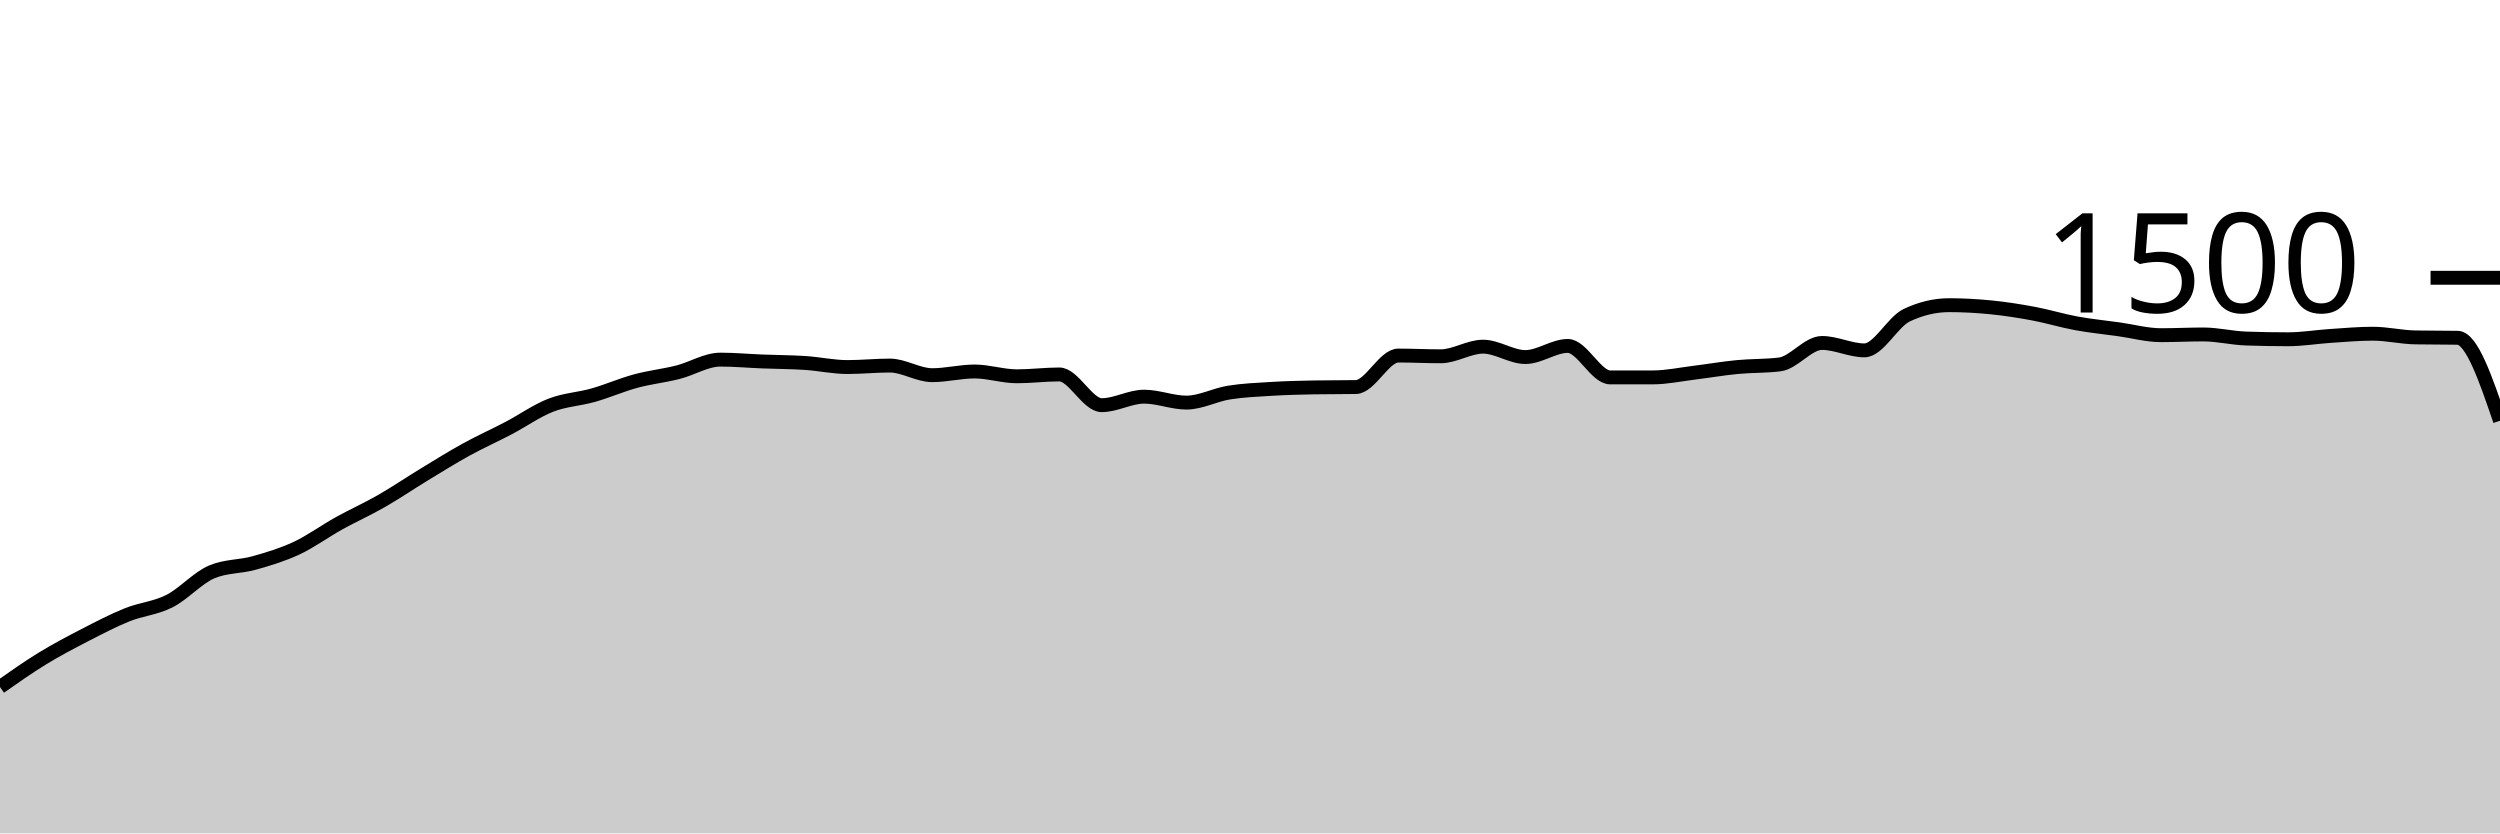
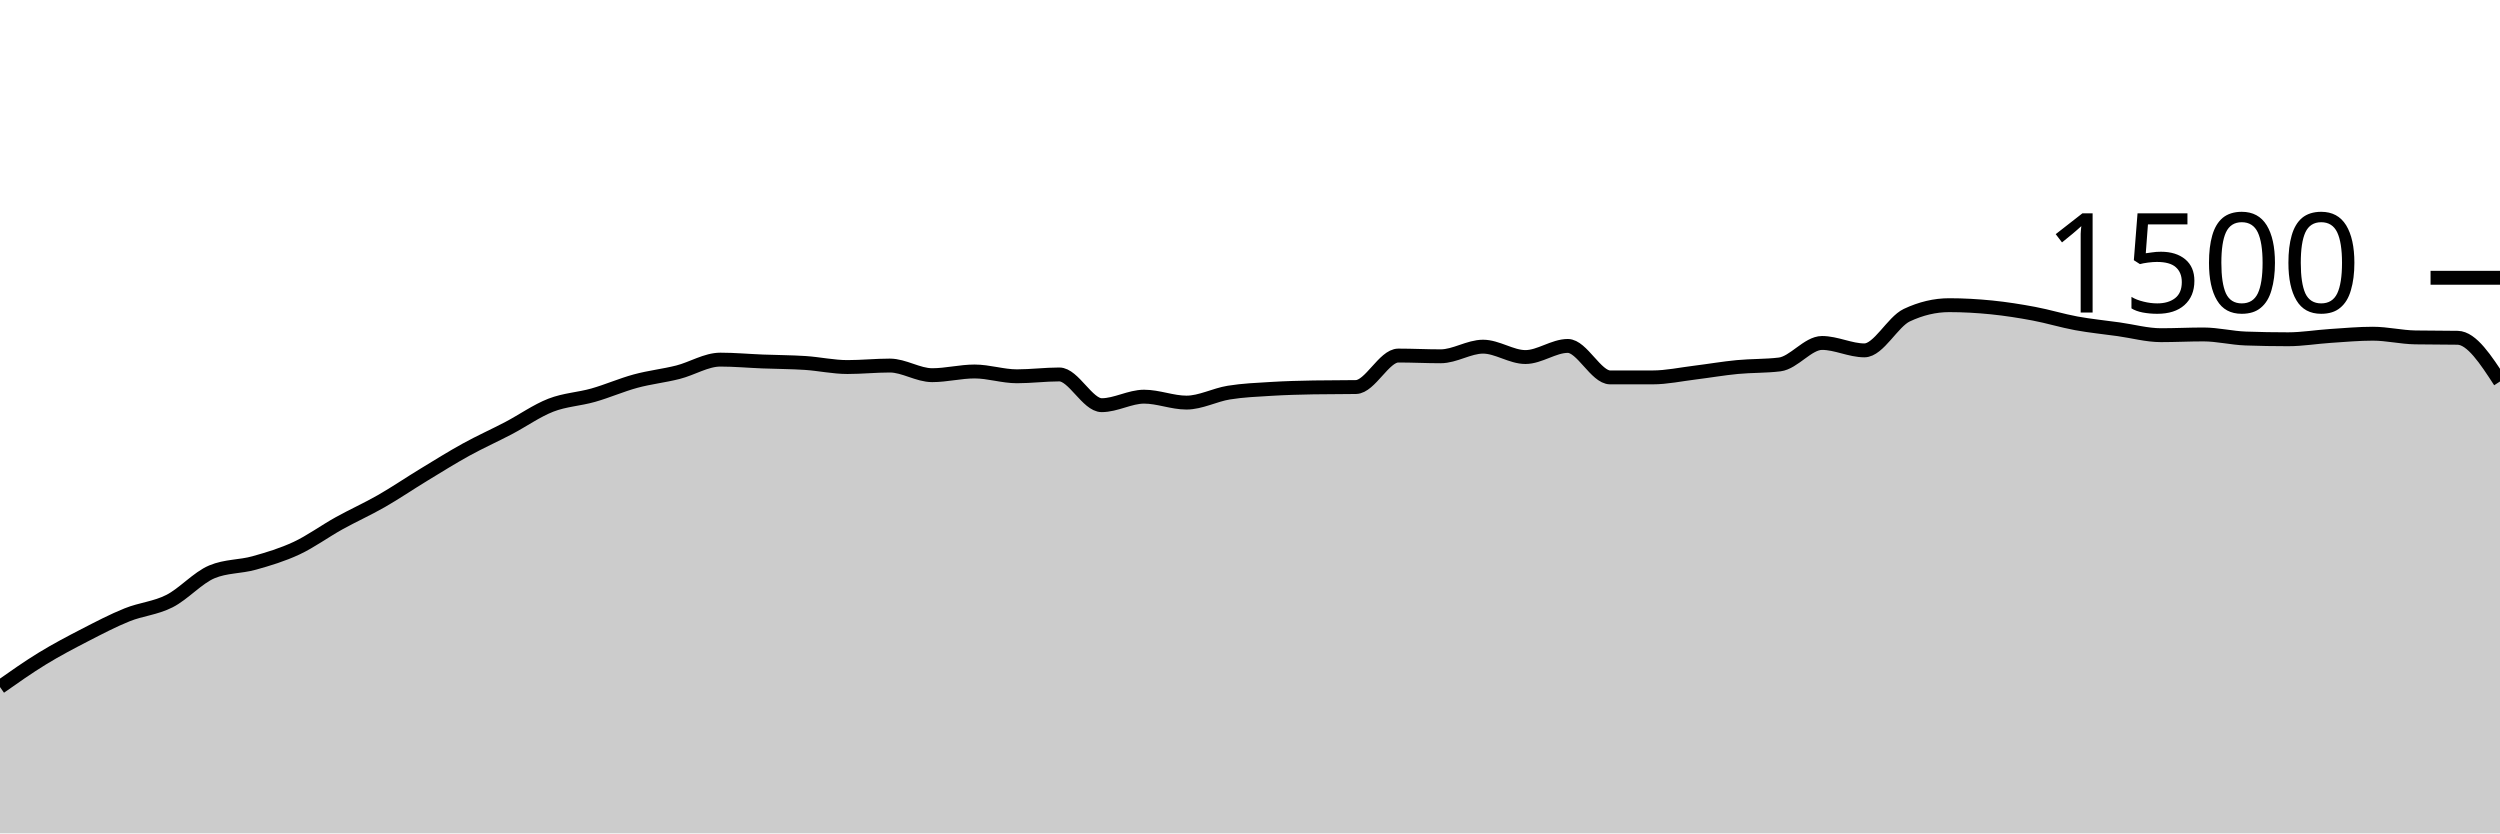
<svg xmlns="http://www.w3.org/2000/svg" viewBox="0 0 180 60">
  <g transform="translate(0,20)">
-     <path class="area" fill="rgba(0, 0, 0, 0.2)" d="M0,29.467C1.017,28.751,2.034,28.036,3.051,27.413C4.068,26.791,5.085,26.258,6.102,25.733C7.119,25.209,8.136,24.676,9.153,24.267C10.169,23.858,11.186,23.796,12.203,23.28C13.22,22.764,14.237,21.6,15.254,21.173C16.271,20.747,17.288,20.818,18.305,20.533C19.322,20.249,20.339,19.942,21.356,19.467C22.373,18.991,23.39,18.244,24.407,17.68C25.424,17.116,26.441,16.662,27.458,16.08C28.475,15.498,29.492,14.804,30.508,14.187C31.525,13.569,32.542,12.933,33.559,12.373C34.576,11.813,35.593,11.36,36.61,10.827C37.627,10.293,38.644,9.569,39.661,9.173C40.678,8.778,41.695,8.742,42.712,8.453C43.729,8.164,44.746,7.716,45.763,7.44C46.78,7.164,47.797,7.058,48.814,6.8C49.831,6.542,50.847,5.893,51.864,5.893C52.881,5.893,53.898,5.987,54.915,6.027C55.932,6.067,56.949,6.067,57.966,6.133C58.983,6.2,60,6.427,61.017,6.427C62.034,6.427,63.051,6.32,64.068,6.32C65.085,6.32,66.102,7.013,67.119,7.013C68.136,7.013,69.153,6.747,70.169,6.747C71.186,6.747,72.203,7.093,73.22,7.093C74.237,7.093,75.254,6.96,76.271,6.96C77.288,6.96,78.305,9.173,79.322,9.173C80.339,9.173,81.356,8.56,82.373,8.56C83.39,8.56,84.407,8.987,85.424,8.987C86.441,8.987,87.458,8.431,88.475,8.267C89.492,8.102,90.508,8.062,91.525,8C92.542,7.938,93.559,7.911,94.576,7.893C95.593,7.876,96.61,7.884,97.627,7.867C98.644,7.849,99.661,5.6,100.678,5.6C101.695,5.6,102.712,5.653,103.729,5.653C104.746,5.653,105.763,4.96,106.78,4.96C107.797,4.96,108.814,5.707,109.831,5.707C110.847,5.707,111.864,4.907,112.881,4.907C113.898,4.907,114.915,7.173,115.932,7.173C116.949,7.173,117.966,7.173,118.983,7.173C120,7.173,121.017,6.951,122.034,6.827C123.051,6.702,124.068,6.524,125.085,6.427C126.102,6.329,127.119,6.364,128.136,6.24C129.153,6.116,130.169,4.693,131.186,4.693C132.203,4.693,133.22,5.227,134.237,5.227C135.254,5.227,136.271,3.173,137.288,2.693C138.305,2.213,139.322,1.973,140.339,1.973C141.356,1.973,142.373,2.031,143.39,2.133C144.407,2.236,145.424,2.396,146.441,2.587C147.458,2.778,148.475,3.093,149.492,3.28C150.508,3.467,151.525,3.564,152.542,3.707C153.559,3.849,154.576,4.133,155.593,4.133C156.61,4.133,157.627,4.08,158.644,4.08C159.661,4.08,160.678,4.338,161.695,4.373C162.712,4.409,163.729,4.427,164.746,4.427C165.763,4.427,166.78,4.253,167.797,4.187C168.814,4.12,169.831,4.027,170.847,4.027C171.864,4.027,172.881,4.276,173.898,4.293C174.915,4.311,175.932,4.302,176.949,4.32C177.966,4.338,178.983,7.316,180,10.293L180,40C178.983,40,177.966,40,176.949,40C175.932,40,174.915,40,173.898,40C172.881,40,171.864,40,170.847,40C169.831,40,168.814,40,167.797,40C166.78,40,165.763,40,164.746,40C163.729,40,162.712,40,161.695,40C160.678,40,159.661,40,158.644,40C157.627,40,156.61,40,155.593,40C154.576,40,153.559,40,152.542,40C151.525,40,150.508,40,149.492,40C148.475,40,147.458,40,146.441,40C145.424,40,144.407,40,143.39,40C142.373,40,141.356,40,140.339,40C139.322,40,138.305,40,137.288,40C136.271,40,135.254,40,134.237,40C133.22,40,132.203,40,131.186,40C130.169,40,129.153,40,128.136,40C127.119,40,126.102,40,125.085,40C124.068,40,123.051,40,122.034,40C121.017,40,120,40,118.983,40C117.966,40,116.949,40,115.932,40C114.915,40,113.898,40,112.881,40C111.864,40,110.847,40,109.831,40C108.814,40,107.797,40,106.78,40C105.763,40,104.746,40,103.729,40C102.712,40,101.695,40,100.678,40C99.661,40,98.644,40,97.627,40C96.61,40,95.593,40,94.576,40C93.559,40,92.542,40,91.525,40C90.508,40,89.492,40,88.475,40C87.458,40,86.441,40,85.424,40C84.407,40,83.39,40,82.373,40C81.356,40,80.339,40,79.322,40C78.305,40,77.288,40,76.271,40C75.254,40,74.237,40,73.22,40C72.203,40,71.186,40,70.169,40C69.153,40,68.136,40,67.119,40C66.102,40,65.085,40,64.068,40C63.051,40,62.034,40,61.017,40C60,40,58.983,40,57.966,40C56.949,40,55.932,40,54.915,40C53.898,40,52.881,40,51.864,40C50.847,40,49.831,40,48.814,40C47.797,40,46.78,40,45.763,40C44.746,40,43.729,40,42.712,40C41.695,40,40.678,40,39.661,40C38.644,40,37.627,40,36.61,40C35.593,40,34.576,40,33.559,40C32.542,40,31.525,40,30.508,40C29.492,40,28.475,40,27.458,40C26.441,40,25.424,40,24.407,40C23.39,40,22.373,40,21.356,40C20.339,40,19.322,40,18.305,40C17.288,40,16.271,40,15.254,40C14.237,40,13.22,40,12.203,40C11.186,40,10.169,40,9.153,40C8.136,40,7.119,40,6.102,40C5.085,40,4.068,40,3.051,40C2.034,40,1.017,40,0,40Z" />
-     <path class="line" stroke="black" fill="none" d="M0,29.467C1.017,28.751,2.034,28.036,3.051,27.413C4.068,26.791,5.085,26.258,6.102,25.733C7.119,25.209,8.136,24.676,9.153,24.267C10.169,23.858,11.186,23.796,12.203,23.28C13.22,22.764,14.237,21.6,15.254,21.173C16.271,20.747,17.288,20.818,18.305,20.533C19.322,20.249,20.339,19.942,21.356,19.467C22.373,18.991,23.39,18.244,24.407,17.68C25.424,17.116,26.441,16.662,27.458,16.08C28.475,15.498,29.492,14.804,30.508,14.187C31.525,13.569,32.542,12.933,33.559,12.373C34.576,11.813,35.593,11.36,36.61,10.827C37.627,10.293,38.644,9.569,39.661,9.173C40.678,8.778,41.695,8.742,42.712,8.453C43.729,8.164,44.746,7.716,45.763,7.44C46.78,7.164,47.797,7.058,48.814,6.8C49.831,6.542,50.847,5.893,51.864,5.893C52.881,5.893,53.898,5.987,54.915,6.027C55.932,6.067,56.949,6.067,57.966,6.133C58.983,6.2,60,6.427,61.017,6.427C62.034,6.427,63.051,6.32,64.068,6.32C65.085,6.32,66.102,7.013,67.119,7.013C68.136,7.013,69.153,6.747,70.169,6.747C71.186,6.747,72.203,7.093,73.22,7.093C74.237,7.093,75.254,6.96,76.271,6.96C77.288,6.96,78.305,9.173,79.322,9.173C80.339,9.173,81.356,8.56,82.373,8.56C83.39,8.56,84.407,8.987,85.424,8.987C86.441,8.987,87.458,8.431,88.475,8.267C89.492,8.102,90.508,8.062,91.525,8C92.542,7.938,93.559,7.911,94.576,7.893C95.593,7.876,96.61,7.884,97.627,7.867C98.644,7.849,99.661,5.6,100.678,5.6C101.695,5.6,102.712,5.653,103.729,5.653C104.746,5.653,105.763,4.96,106.78,4.96C107.797,4.96,108.814,5.707,109.831,5.707C110.847,5.707,111.864,4.907,112.881,4.907C113.898,4.907,114.915,7.173,115.932,7.173C116.949,7.173,117.966,7.173,118.983,7.173C120,7.173,121.017,6.951,122.034,6.827C123.051,6.702,124.068,6.524,125.085,6.427C126.102,6.329,127.119,6.364,128.136,6.24C129.153,6.116,130.169,4.693,131.186,4.693C132.203,4.693,133.22,5.227,134.237,5.227C135.254,5.227,136.271,3.173,137.288,2.693C138.305,2.213,139.322,1.973,140.339,1.973C141.356,1.973,142.373,2.031,143.39,2.133C144.407,2.236,145.424,2.396,146.441,2.587C147.458,2.778,148.475,3.093,149.492,3.28C150.508,3.467,151.525,3.564,152.542,3.707C153.559,3.849,154.576,4.133,155.593,4.133C156.61,4.133,157.627,4.08,158.644,4.08C159.661,4.08,160.678,4.338,161.695,4.373C162.712,4.409,163.729,4.427,164.746,4.427C165.763,4.427,166.78,4.253,167.797,4.187C168.814,4.12,169.831,4.027,170.847,4.027C171.864,4.027,172.881,4.276,173.898,4.293C174.915,4.311,175.932,4.302,176.949,4.32C177.966,4.338,178.983,7.316,180,10.293" />
+     <path class="area" fill="rgba(0, 0, 0, 0.2)" d="M0,29.467C1.017,28.751,2.034,28.036,3.051,27.413C4.068,26.791,5.085,26.258,6.102,25.733C7.119,25.209,8.136,24.676,9.153,24.267C10.169,23.858,11.186,23.796,12.203,23.28C13.22,22.764,14.237,21.6,15.254,21.173C16.271,20.747,17.288,20.818,18.305,20.533C19.322,20.249,20.339,19.942,21.356,19.467C22.373,18.991,23.39,18.244,24.407,17.68C25.424,17.116,26.441,16.662,27.458,16.08C28.475,15.498,29.492,14.804,30.508,14.187C31.525,13.569,32.542,12.933,33.559,12.373C34.576,11.813,35.593,11.36,36.61,10.827C37.627,10.293,38.644,9.569,39.661,9.173C40.678,8.778,41.695,8.742,42.712,8.453C43.729,8.164,44.746,7.716,45.763,7.44C46.78,7.164,47.797,7.058,48.814,6.8C49.831,6.542,50.847,5.893,51.864,5.893C52.881,5.893,53.898,5.987,54.915,6.027C55.932,6.067,56.949,6.067,57.966,6.133C58.983,6.2,60,6.427,61.017,6.427C62.034,6.427,63.051,6.32,64.068,6.32C65.085,6.32,66.102,7.013,67.119,7.013C68.136,7.013,69.153,6.747,70.169,6.747C71.186,6.747,72.203,7.093,73.22,7.093C74.237,7.093,75.254,6.96,76.271,6.96C77.288,6.96,78.305,9.173,79.322,9.173C80.339,9.173,81.356,8.56,82.373,8.56C83.39,8.56,84.407,8.987,85.424,8.987C86.441,8.987,87.458,8.431,88.475,8.267C89.492,8.102,90.508,8.062,91.525,8C92.542,7.938,93.559,7.911,94.576,7.893C95.593,7.876,96.61,7.884,97.627,7.867C98.644,7.849,99.661,5.6,100.678,5.6C101.695,5.6,102.712,5.653,103.729,5.653C104.746,5.653,105.763,4.96,106.78,4.96C107.797,4.96,108.814,5.707,109.831,5.707C110.847,5.707,111.864,4.907,112.881,4.907C113.898,4.907,114.915,7.173,115.932,7.173C116.949,7.173,117.966,7.173,118.983,7.173C120,7.173,121.017,6.951,122.034,6.827C123.051,6.702,124.068,6.524,125.085,6.427C126.102,6.329,127.119,6.364,128.136,6.24C129.153,6.116,130.169,4.693,131.186,4.693C132.203,4.693,133.22,5.227,134.237,5.227C135.254,5.227,136.271,3.173,137.288,2.693C138.305,2.213,139.322,1.973,140.339,1.973C141.356,1.973,142.373,2.031,143.39,2.133C144.407,2.236,145.424,2.396,146.441,2.587C147.458,2.778,148.475,3.093,149.492,3.28C150.508,3.467,151.525,3.564,152.542,3.707C153.559,3.849,154.576,4.133,155.593,4.133C156.61,4.133,157.627,4.08,158.644,4.08C159.661,4.08,160.678,4.338,161.695,4.373C162.712,4.409,163.729,4.427,164.746,4.427C165.763,4.427,166.78,4.253,167.797,4.187C168.814,4.12,169.831,4.027,170.847,4.027C171.864,4.027,172.881,4.276,173.898,4.293C174.915,4.311,175.932,4.302,176.949,4.32C177.966,4.338,178.983,5.902,180,7.467L180,40C178.983,40,177.966,40,176.949,40C175.932,40,174.915,40,173.898,40C172.881,40,171.864,40,170.847,40C169.831,40,168.814,40,167.797,40C166.78,40,165.763,40,164.746,40C163.729,40,162.712,40,161.695,40C160.678,40,159.661,40,158.644,40C157.627,40,156.61,40,155.593,40C154.576,40,153.559,40,152.542,40C151.525,40,150.508,40,149.492,40C148.475,40,147.458,40,146.441,40C145.424,40,144.407,40,143.39,40C142.373,40,141.356,40,140.339,40C139.322,40,138.305,40,137.288,40C136.271,40,135.254,40,134.237,40C133.22,40,132.203,40,131.186,40C130.169,40,129.153,40,128.136,40C127.119,40,126.102,40,125.085,40C124.068,40,123.051,40,122.034,40C121.017,40,120,40,118.983,40C117.966,40,116.949,40,115.932,40C114.915,40,113.898,40,112.881,40C111.864,40,110.847,40,109.831,40C108.814,40,107.797,40,106.78,40C105.763,40,104.746,40,103.729,40C102.712,40,101.695,40,100.678,40C99.661,40,98.644,40,97.627,40C96.61,40,95.593,40,94.576,40C93.559,40,92.542,40,91.525,40C90.508,40,89.492,40,88.475,40C87.458,40,86.441,40,85.424,40C84.407,40,83.39,40,82.373,40C81.356,40,80.339,40,79.322,40C78.305,40,77.288,40,76.271,40C75.254,40,74.237,40,73.22,40C72.203,40,71.186,40,70.169,40C69.153,40,68.136,40,67.119,40C66.102,40,65.085,40,64.068,40C63.051,40,62.034,40,61.017,40C60,40,58.983,40,57.966,40C56.949,40,55.932,40,54.915,40C53.898,40,52.881,40,51.864,40C50.847,40,49.831,40,48.814,40C47.797,40,46.78,40,45.763,40C44.746,40,43.729,40,42.712,40C41.695,40,40.678,40,39.661,40C38.644,40,37.627,40,36.61,40C35.593,40,34.576,40,33.559,40C32.542,40,31.525,40,30.508,40C29.492,40,28.475,40,27.458,40C26.441,40,25.424,40,24.407,40C23.39,40,22.373,40,21.356,40C20.339,40,19.322,40,18.305,40C17.288,40,16.271,40,15.254,40C14.237,40,13.22,40,12.203,40C11.186,40,10.169,40,9.153,40C8.136,40,7.119,40,6.102,40C5.085,40,4.068,40,3.051,40C2.034,40,1.017,40,0,40Z" />
+     <path class="line" stroke="black" fill="none" d="M0,29.467C1.017,28.751,2.034,28.036,3.051,27.413C4.068,26.791,5.085,26.258,6.102,25.733C7.119,25.209,8.136,24.676,9.153,24.267C10.169,23.858,11.186,23.796,12.203,23.28C13.22,22.764,14.237,21.6,15.254,21.173C16.271,20.747,17.288,20.818,18.305,20.533C19.322,20.249,20.339,19.942,21.356,19.467C22.373,18.991,23.39,18.244,24.407,17.68C25.424,17.116,26.441,16.662,27.458,16.08C28.475,15.498,29.492,14.804,30.508,14.187C31.525,13.569,32.542,12.933,33.559,12.373C34.576,11.813,35.593,11.36,36.61,10.827C37.627,10.293,38.644,9.569,39.661,9.173C40.678,8.778,41.695,8.742,42.712,8.453C43.729,8.164,44.746,7.716,45.763,7.44C46.78,7.164,47.797,7.058,48.814,6.8C49.831,6.542,50.847,5.893,51.864,5.893C52.881,5.893,53.898,5.987,54.915,6.027C55.932,6.067,56.949,6.067,57.966,6.133C58.983,6.2,60,6.427,61.017,6.427C62.034,6.427,63.051,6.32,64.068,6.32C65.085,6.32,66.102,7.013,67.119,7.013C68.136,7.013,69.153,6.747,70.169,6.747C71.186,6.747,72.203,7.093,73.22,7.093C74.237,7.093,75.254,6.96,76.271,6.96C77.288,6.96,78.305,9.173,79.322,9.173C80.339,9.173,81.356,8.56,82.373,8.56C83.39,8.56,84.407,8.987,85.424,8.987C86.441,8.987,87.458,8.431,88.475,8.267C89.492,8.102,90.508,8.062,91.525,8C92.542,7.938,93.559,7.911,94.576,7.893C95.593,7.876,96.61,7.884,97.627,7.867C98.644,7.849,99.661,5.6,100.678,5.6C101.695,5.6,102.712,5.653,103.729,5.653C104.746,5.653,105.763,4.96,106.78,4.96C107.797,4.96,108.814,5.707,109.831,5.707C110.847,5.707,111.864,4.907,112.881,4.907C113.898,4.907,114.915,7.173,115.932,7.173C116.949,7.173,117.966,7.173,118.983,7.173C120,7.173,121.017,6.951,122.034,6.827C123.051,6.702,124.068,6.524,125.085,6.427C126.102,6.329,127.119,6.364,128.136,6.24C129.153,6.116,130.169,4.693,131.186,4.693C132.203,4.693,133.22,5.227,134.237,5.227C135.254,5.227,136.271,3.173,137.288,2.693C138.305,2.213,139.322,1.973,140.339,1.973C141.356,1.973,142.373,2.031,143.39,2.133C144.407,2.236,145.424,2.396,146.441,2.587C147.458,2.778,148.475,3.093,149.492,3.28C150.508,3.467,151.525,3.564,152.542,3.707C153.559,3.849,154.576,4.133,155.593,4.133C156.61,4.133,157.627,4.08,158.644,4.08C159.661,4.08,160.678,4.338,161.695,4.373C162.712,4.409,163.729,4.427,164.746,4.427C165.763,4.427,166.78,4.253,167.797,4.187C168.814,4.12,169.831,4.027,170.847,4.027C171.864,4.027,172.881,4.276,173.898,4.293C174.915,4.311,175.932,4.302,176.949,4.32C177.966,4.338,178.983,5.902,180,7.467" />
    <path class="axis-ceiling" stroke-width="1" stroke="black" fill="none" d="M175,0L180,0" />
    <text class="axis-ceiling-label" font-family="sans-serif" text-anchor="end" font-size="10px" x="170" y="2.5">1500</text>
  </g>
</svg>
